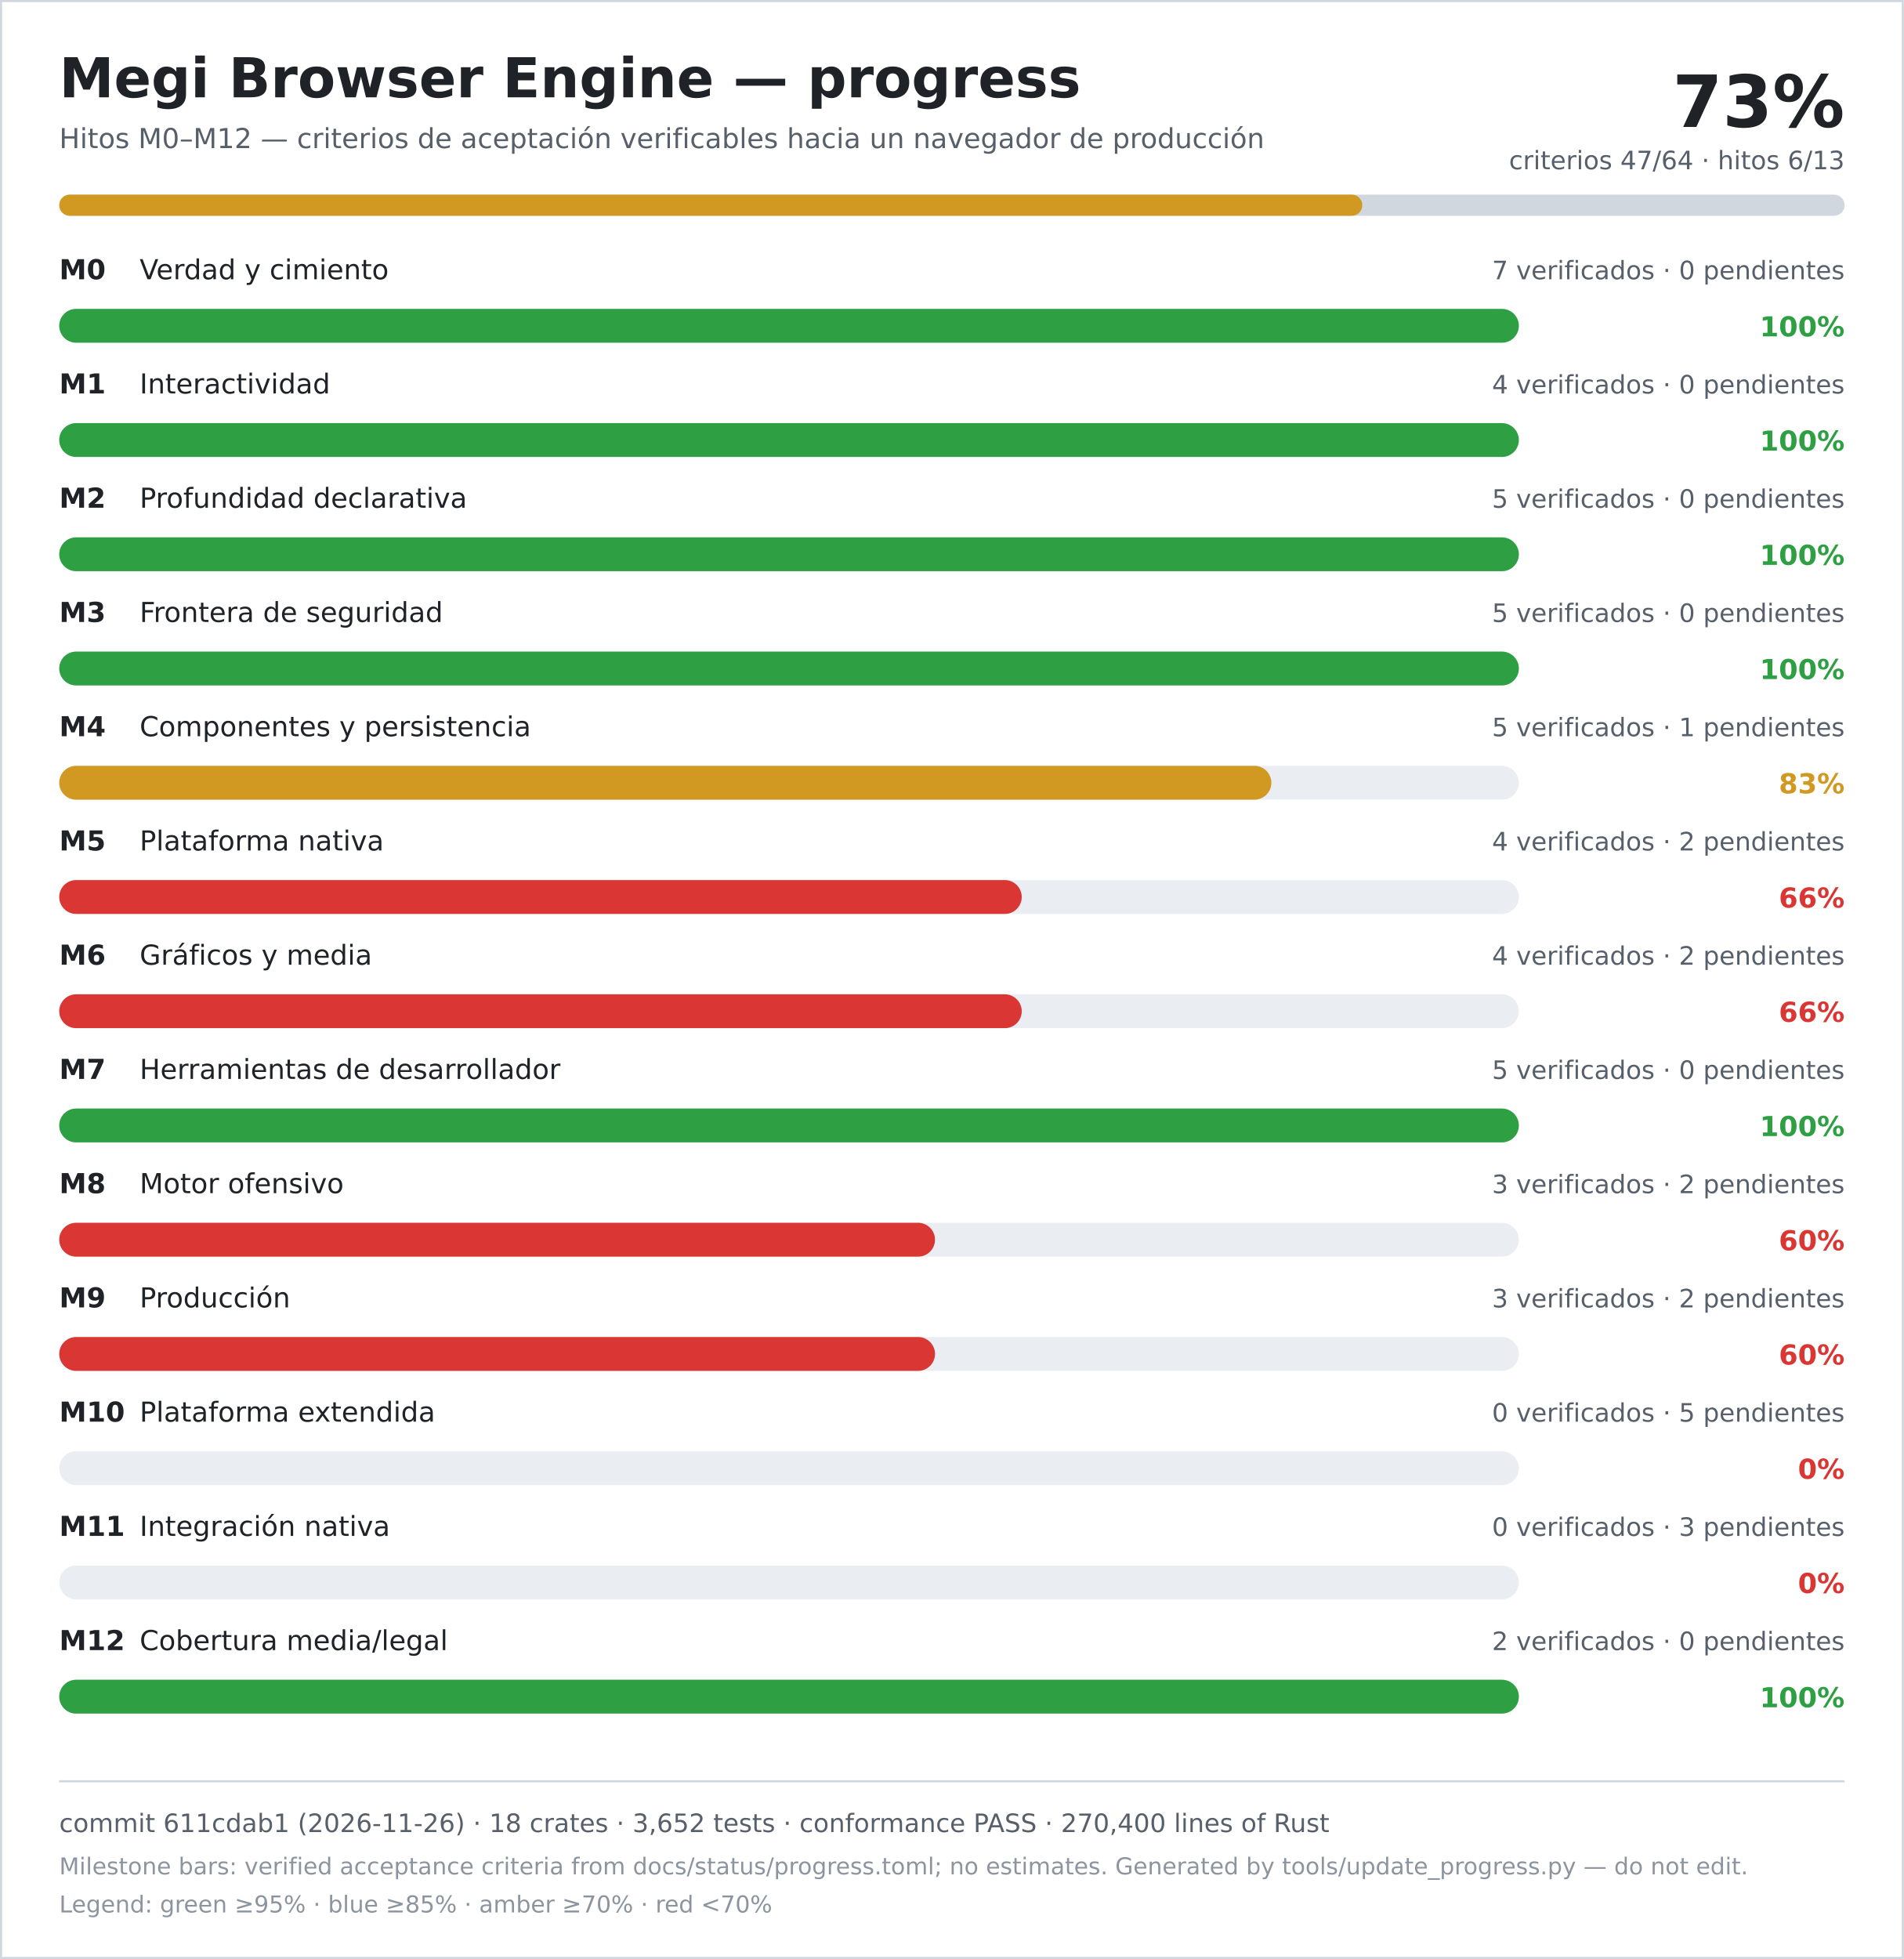
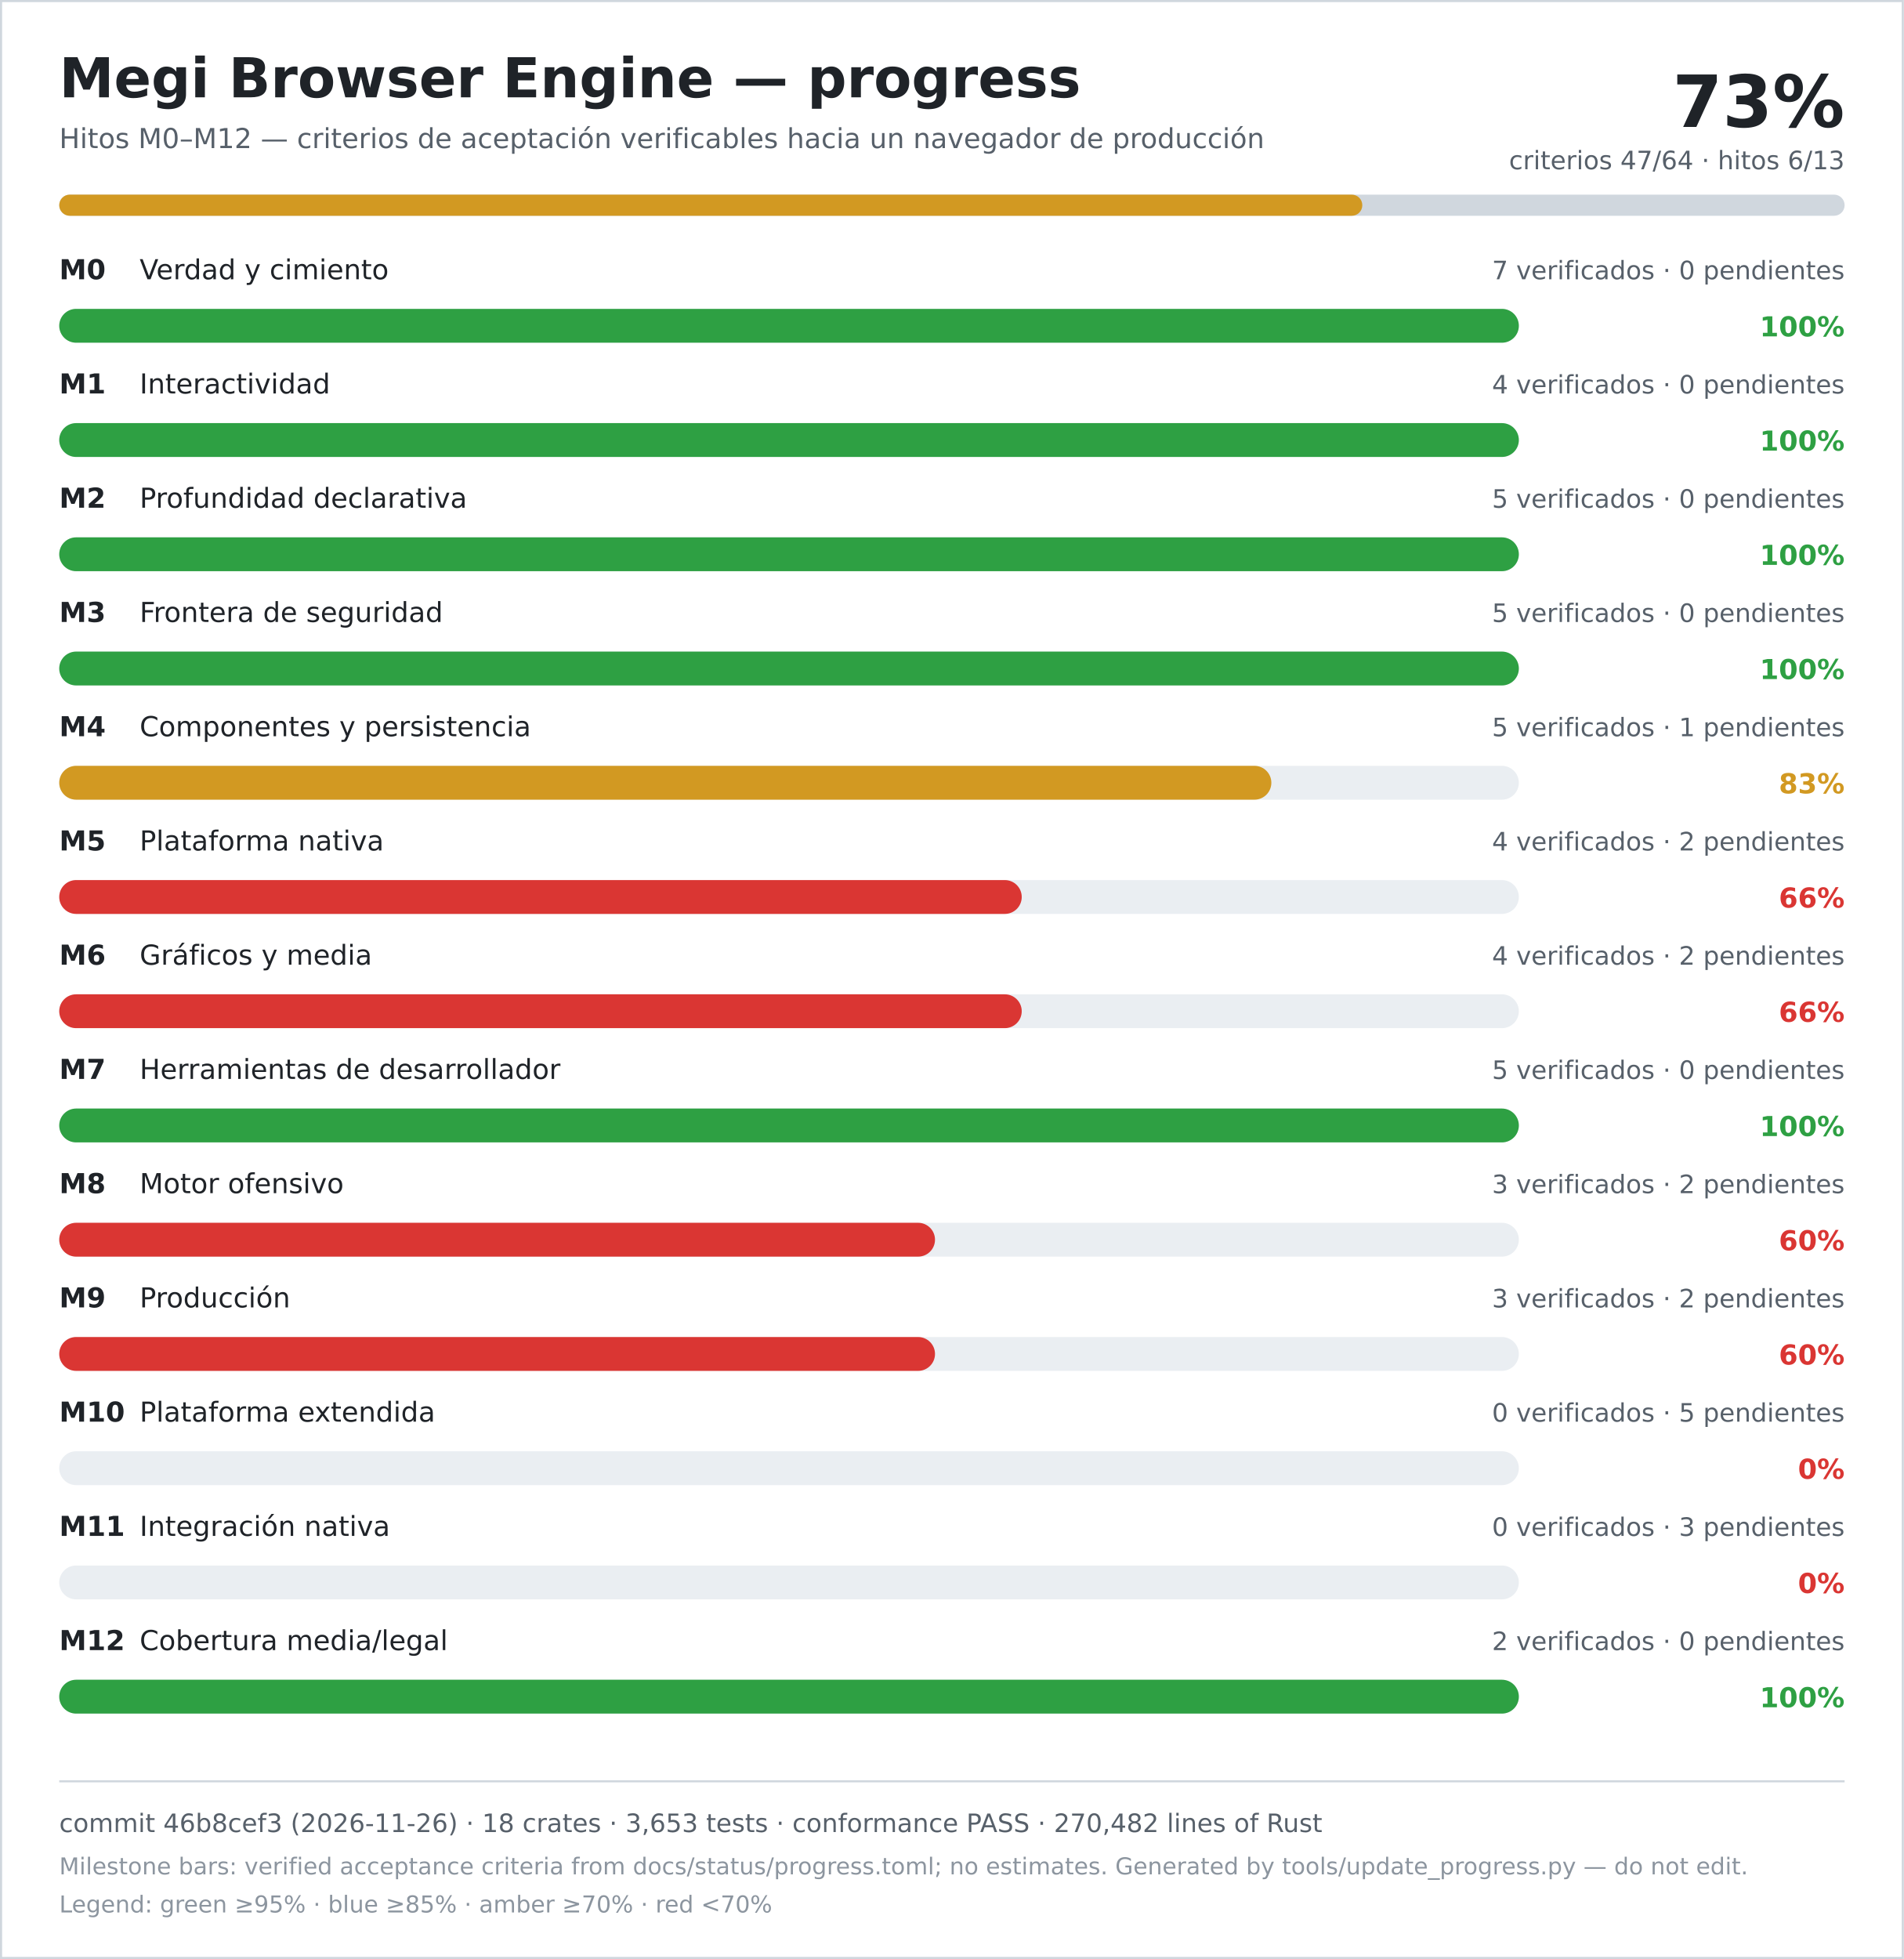
<svg xmlns="http://www.w3.org/2000/svg" width="900" height="926" viewBox="0 0 900 926" role="img" aria-labelledby="title desc">
  <rect width="900" height="926" fill="#ffffff" />
  <rect x="0.5" y="0.5" width="899" height="925" fill="none" stroke="#d0d7de" />
  <text x="28" y="46" font-family="DejaVu Sans, Verdana, sans-serif" font-size="26" font-weight="700" fill="#1f2328">Megi Browser Engine — progress</text>
  <text x="28" y="70" font-family="DejaVu Sans, Verdana, sans-serif" font-size="13" fill="#57606a">Hitos M0–M12 — criterios de aceptación verificables hacia un navegador de producción</text>
  <text x="872" y="60" text-anchor="end" font-family="DejaVu Sans, Verdana, sans-serif" font-size="34" font-weight="700" fill="#1f2328">73%</text>
  <text x="872" y="80" text-anchor="end" font-family="DejaVu Sans, Verdana, sans-serif" font-size="12" fill="#57606a">criterios 47/64 · hitos 6/13</text>
  <rect x="28" y="92" width="844" height="10" rx="5" fill="#d0d7de" />
  <rect x="28" y="92" width="616" height="10" rx="5" fill="#d29922" />
  <text x="28" y="132" font-family="DejaVu Sans, Verdana, sans-serif" font-size="13" font-weight="700" fill="#1f2328">M0</text>
  <text x="66" y="132" font-family="DejaVu Sans, Verdana, sans-serif" font-size="13" fill="#1f2328">Verdad y cimiento</text>
  <text x="872" y="132" text-anchor="end" font-family="DejaVu Sans, Verdana, sans-serif" font-size="12" fill="#57606a">7 verificados · 0 pendientes</text>
  <rect x="28" y="146" width="690" height="16" rx="8" fill="#eaeef2" />
  <rect x="28" y="146" width="690" height="16" rx="8" fill="#2ea043" />
  <text x="872" y="159" text-anchor="end" font-family="DejaVu Sans, Verdana, sans-serif" font-size="13" font-weight="700" fill="#2ea043">100%</text>
  <text x="28" y="186" font-family="DejaVu Sans, Verdana, sans-serif" font-size="13" font-weight="700" fill="#1f2328">M1</text>
  <text x="66" y="186" font-family="DejaVu Sans, Verdana, sans-serif" font-size="13" fill="#1f2328">Interactividad</text>
  <text x="872" y="186" text-anchor="end" font-family="DejaVu Sans, Verdana, sans-serif" font-size="12" fill="#57606a">4 verificados · 0 pendientes</text>
  <rect x="28" y="200" width="690" height="16" rx="8" fill="#eaeef2" />
  <rect x="28" y="200" width="690" height="16" rx="8" fill="#2ea043" />
  <text x="872" y="213" text-anchor="end" font-family="DejaVu Sans, Verdana, sans-serif" font-size="13" font-weight="700" fill="#2ea043">100%</text>
  <text x="28" y="240" font-family="DejaVu Sans, Verdana, sans-serif" font-size="13" font-weight="700" fill="#1f2328">M2</text>
  <text x="66" y="240" font-family="DejaVu Sans, Verdana, sans-serif" font-size="13" fill="#1f2328">Profundidad declarativa</text>
  <text x="872" y="240" text-anchor="end" font-family="DejaVu Sans, Verdana, sans-serif" font-size="12" fill="#57606a">5 verificados · 0 pendientes</text>
  <rect x="28" y="254" width="690" height="16" rx="8" fill="#eaeef2" />
  <rect x="28" y="254" width="690" height="16" rx="8" fill="#2ea043" />
  <text x="872" y="267" text-anchor="end" font-family="DejaVu Sans, Verdana, sans-serif" font-size="13" font-weight="700" fill="#2ea043">100%</text>
  <text x="28" y="294" font-family="DejaVu Sans, Verdana, sans-serif" font-size="13" font-weight="700" fill="#1f2328">M3</text>
  <text x="66" y="294" font-family="DejaVu Sans, Verdana, sans-serif" font-size="13" fill="#1f2328">Frontera de seguridad</text>
  <text x="872" y="294" text-anchor="end" font-family="DejaVu Sans, Verdana, sans-serif" font-size="12" fill="#57606a">5 verificados · 0 pendientes</text>
  <rect x="28" y="308" width="690" height="16" rx="8" fill="#eaeef2" />
  <rect x="28" y="308" width="690" height="16" rx="8" fill="#2ea043" />
  <text x="872" y="321" text-anchor="end" font-family="DejaVu Sans, Verdana, sans-serif" font-size="13" font-weight="700" fill="#2ea043">100%</text>
  <text x="28" y="348" font-family="DejaVu Sans, Verdana, sans-serif" font-size="13" font-weight="700" fill="#1f2328">M4</text>
  <text x="66" y="348" font-family="DejaVu Sans, Verdana, sans-serif" font-size="13" fill="#1f2328">Componentes y persistencia</text>
  <text x="872" y="348" text-anchor="end" font-family="DejaVu Sans, Verdana, sans-serif" font-size="12" fill="#57606a">5 verificados · 1 pendientes</text>
  <rect x="28" y="362" width="690" height="16" rx="8" fill="#eaeef2" />
  <rect x="28" y="362" width="573" height="16" rx="8" fill="#d29922" />
  <text x="872" y="375" text-anchor="end" font-family="DejaVu Sans, Verdana, sans-serif" font-size="13" font-weight="700" fill="#d29922">83%</text>
  <text x="28" y="402" font-family="DejaVu Sans, Verdana, sans-serif" font-size="13" font-weight="700" fill="#1f2328">M5</text>
  <text x="66" y="402" font-family="DejaVu Sans, Verdana, sans-serif" font-size="13" fill="#1f2328">Plataforma nativa</text>
  <text x="872" y="402" text-anchor="end" font-family="DejaVu Sans, Verdana, sans-serif" font-size="12" fill="#57606a">4 verificados · 2 pendientes</text>
  <rect x="28" y="416" width="690" height="16" rx="8" fill="#eaeef2" />
  <rect x="28" y="416" width="455" height="16" rx="8" fill="#da3633" />
  <text x="872" y="429" text-anchor="end" font-family="DejaVu Sans, Verdana, sans-serif" font-size="13" font-weight="700" fill="#da3633">66%</text>
  <text x="28" y="456" font-family="DejaVu Sans, Verdana, sans-serif" font-size="13" font-weight="700" fill="#1f2328">M6</text>
  <text x="66" y="456" font-family="DejaVu Sans, Verdana, sans-serif" font-size="13" fill="#1f2328">Gráficos y media</text>
  <text x="872" y="456" text-anchor="end" font-family="DejaVu Sans, Verdana, sans-serif" font-size="12" fill="#57606a">4 verificados · 2 pendientes</text>
  <rect x="28" y="470" width="690" height="16" rx="8" fill="#eaeef2" />
  <rect x="28" y="470" width="455" height="16" rx="8" fill="#da3633" />
  <text x="872" y="483" text-anchor="end" font-family="DejaVu Sans, Verdana, sans-serif" font-size="13" font-weight="700" fill="#da3633">66%</text>
  <text x="28" y="510" font-family="DejaVu Sans, Verdana, sans-serif" font-size="13" font-weight="700" fill="#1f2328">M7</text>
  <text x="66" y="510" font-family="DejaVu Sans, Verdana, sans-serif" font-size="13" fill="#1f2328">Herramientas de desarrollador</text>
  <text x="872" y="510" text-anchor="end" font-family="DejaVu Sans, Verdana, sans-serif" font-size="12" fill="#57606a">5 verificados · 0 pendientes</text>
  <rect x="28" y="524" width="690" height="16" rx="8" fill="#eaeef2" />
  <rect x="28" y="524" width="690" height="16" rx="8" fill="#2ea043" />
  <text x="872" y="537" text-anchor="end" font-family="DejaVu Sans, Verdana, sans-serif" font-size="13" font-weight="700" fill="#2ea043">100%</text>
  <text x="28" y="564" font-family="DejaVu Sans, Verdana, sans-serif" font-size="13" font-weight="700" fill="#1f2328">M8</text>
  <text x="66" y="564" font-family="DejaVu Sans, Verdana, sans-serif" font-size="13" fill="#1f2328">Motor ofensivo</text>
  <text x="872" y="564" text-anchor="end" font-family="DejaVu Sans, Verdana, sans-serif" font-size="12" fill="#57606a">3 verificados · 2 pendientes</text>
  <rect x="28" y="578" width="690" height="16" rx="8" fill="#eaeef2" />
  <rect x="28" y="578" width="414" height="16" rx="8" fill="#da3633" />
  <text x="872" y="591" text-anchor="end" font-family="DejaVu Sans, Verdana, sans-serif" font-size="13" font-weight="700" fill="#da3633">60%</text>
  <text x="28" y="618" font-family="DejaVu Sans, Verdana, sans-serif" font-size="13" font-weight="700" fill="#1f2328">M9</text>
  <text x="66" y="618" font-family="DejaVu Sans, Verdana, sans-serif" font-size="13" fill="#1f2328">Producción</text>
  <text x="872" y="618" text-anchor="end" font-family="DejaVu Sans, Verdana, sans-serif" font-size="12" fill="#57606a">3 verificados · 2 pendientes</text>
  <rect x="28" y="632" width="690" height="16" rx="8" fill="#eaeef2" />
  <rect x="28" y="632" width="414" height="16" rx="8" fill="#da3633" />
  <text x="872" y="645" text-anchor="end" font-family="DejaVu Sans, Verdana, sans-serif" font-size="13" font-weight="700" fill="#da3633">60%</text>
  <text x="28" y="672" font-family="DejaVu Sans, Verdana, sans-serif" font-size="13" font-weight="700" fill="#1f2328">M10</text>
  <text x="66" y="672" font-family="DejaVu Sans, Verdana, sans-serif" font-size="13" fill="#1f2328">Plataforma extendida</text>
  <text x="872" y="672" text-anchor="end" font-family="DejaVu Sans, Verdana, sans-serif" font-size="12" fill="#57606a">0 verificados · 5 pendientes</text>
  <rect x="28" y="686" width="690" height="16" rx="8" fill="#eaeef2" />
  <rect x="28" y="686" width="0" height="16" rx="8" fill="#da3633" />
  <text x="872" y="699" text-anchor="end" font-family="DejaVu Sans, Verdana, sans-serif" font-size="13" font-weight="700" fill="#da3633">0%</text>
  <text x="28" y="726" font-family="DejaVu Sans, Verdana, sans-serif" font-size="13" font-weight="700" fill="#1f2328">M11</text>
  <text x="66" y="726" font-family="DejaVu Sans, Verdana, sans-serif" font-size="13" fill="#1f2328">Integración nativa</text>
  <text x="872" y="726" text-anchor="end" font-family="DejaVu Sans, Verdana, sans-serif" font-size="12" fill="#57606a">0 verificados · 3 pendientes</text>
  <rect x="28" y="740" width="690" height="16" rx="8" fill="#eaeef2" />
  <rect x="28" y="740" width="0" height="16" rx="8" fill="#da3633" />
  <text x="872" y="753" text-anchor="end" font-family="DejaVu Sans, Verdana, sans-serif" font-size="13" font-weight="700" fill="#da3633">0%</text>
  <text x="28" y="780" font-family="DejaVu Sans, Verdana, sans-serif" font-size="13" font-weight="700" fill="#1f2328">M12</text>
  <text x="66" y="780" font-family="DejaVu Sans, Verdana, sans-serif" font-size="13" fill="#1f2328">Cobertura media/legal</text>
  <text x="872" y="780" text-anchor="end" font-family="DejaVu Sans, Verdana, sans-serif" font-size="12" fill="#57606a">2 verificados · 0 pendientes</text>
  <rect x="28" y="794" width="690" height="16" rx="8" fill="#eaeef2" />
  <rect x="28" y="794" width="690" height="16" rx="8" fill="#2ea043" />
  <text x="872" y="807" text-anchor="end" font-family="DejaVu Sans, Verdana, sans-serif" font-size="13" font-weight="700" fill="#2ea043">100%</text>
  <line x1="28" y1="842" x2="872" y2="842" stroke="#d0d7de" />
-   <text x="28" y="866" font-family="DejaVu Sans, Verdana, sans-serif" font-size="12" fill="#57606a">commit 611cdab1 (2026-11-26) · 18 crates · 3,652 tests · conformance PASS · 270,400 lines of Rust</text>
+   <text x="28" y="866" font-family="DejaVu Sans, Verdana, sans-serif" font-size="12" fill="#57606a">commit 46b8cef3 (2026-11-26) · 18 crates · 3,653 tests · conformance PASS · 270,482 lines of Rust</text>
  <text x="28" y="886" font-family="DejaVu Sans, Verdana, sans-serif" font-size="11" fill="#8c959f">Milestone bars: verified acceptance criteria from docs/status/progress.toml; no estimates. Generated by tools/update_progress.py — do not edit.</text>
  <text x="28" y="904" font-family="DejaVu Sans, Verdana, sans-serif" font-size="11" fill="#8c959f">Legend: green ≥95% · blue ≥85% · amber ≥70% · red &lt;70%</text>
</svg>
